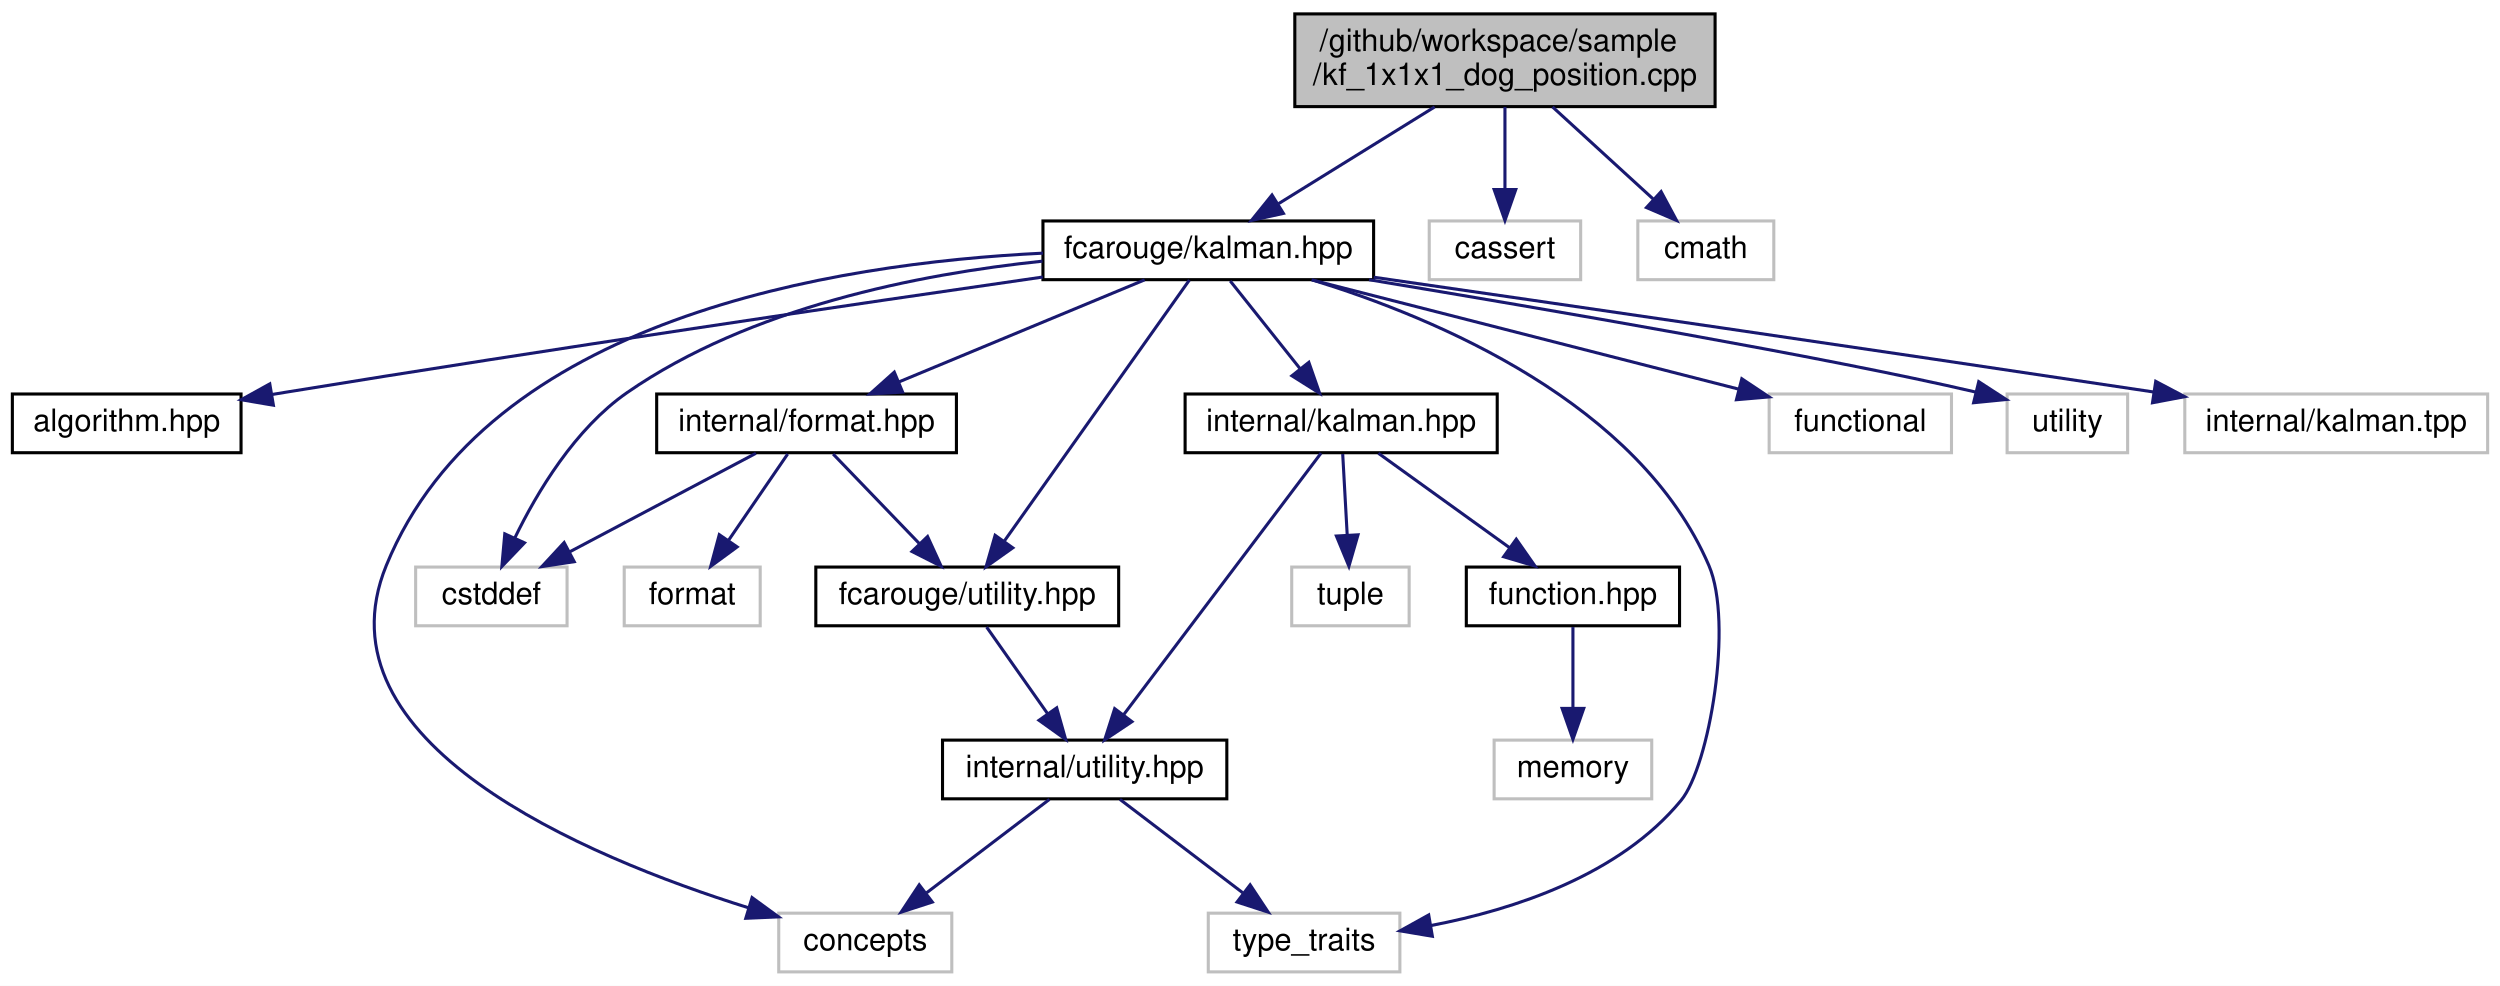
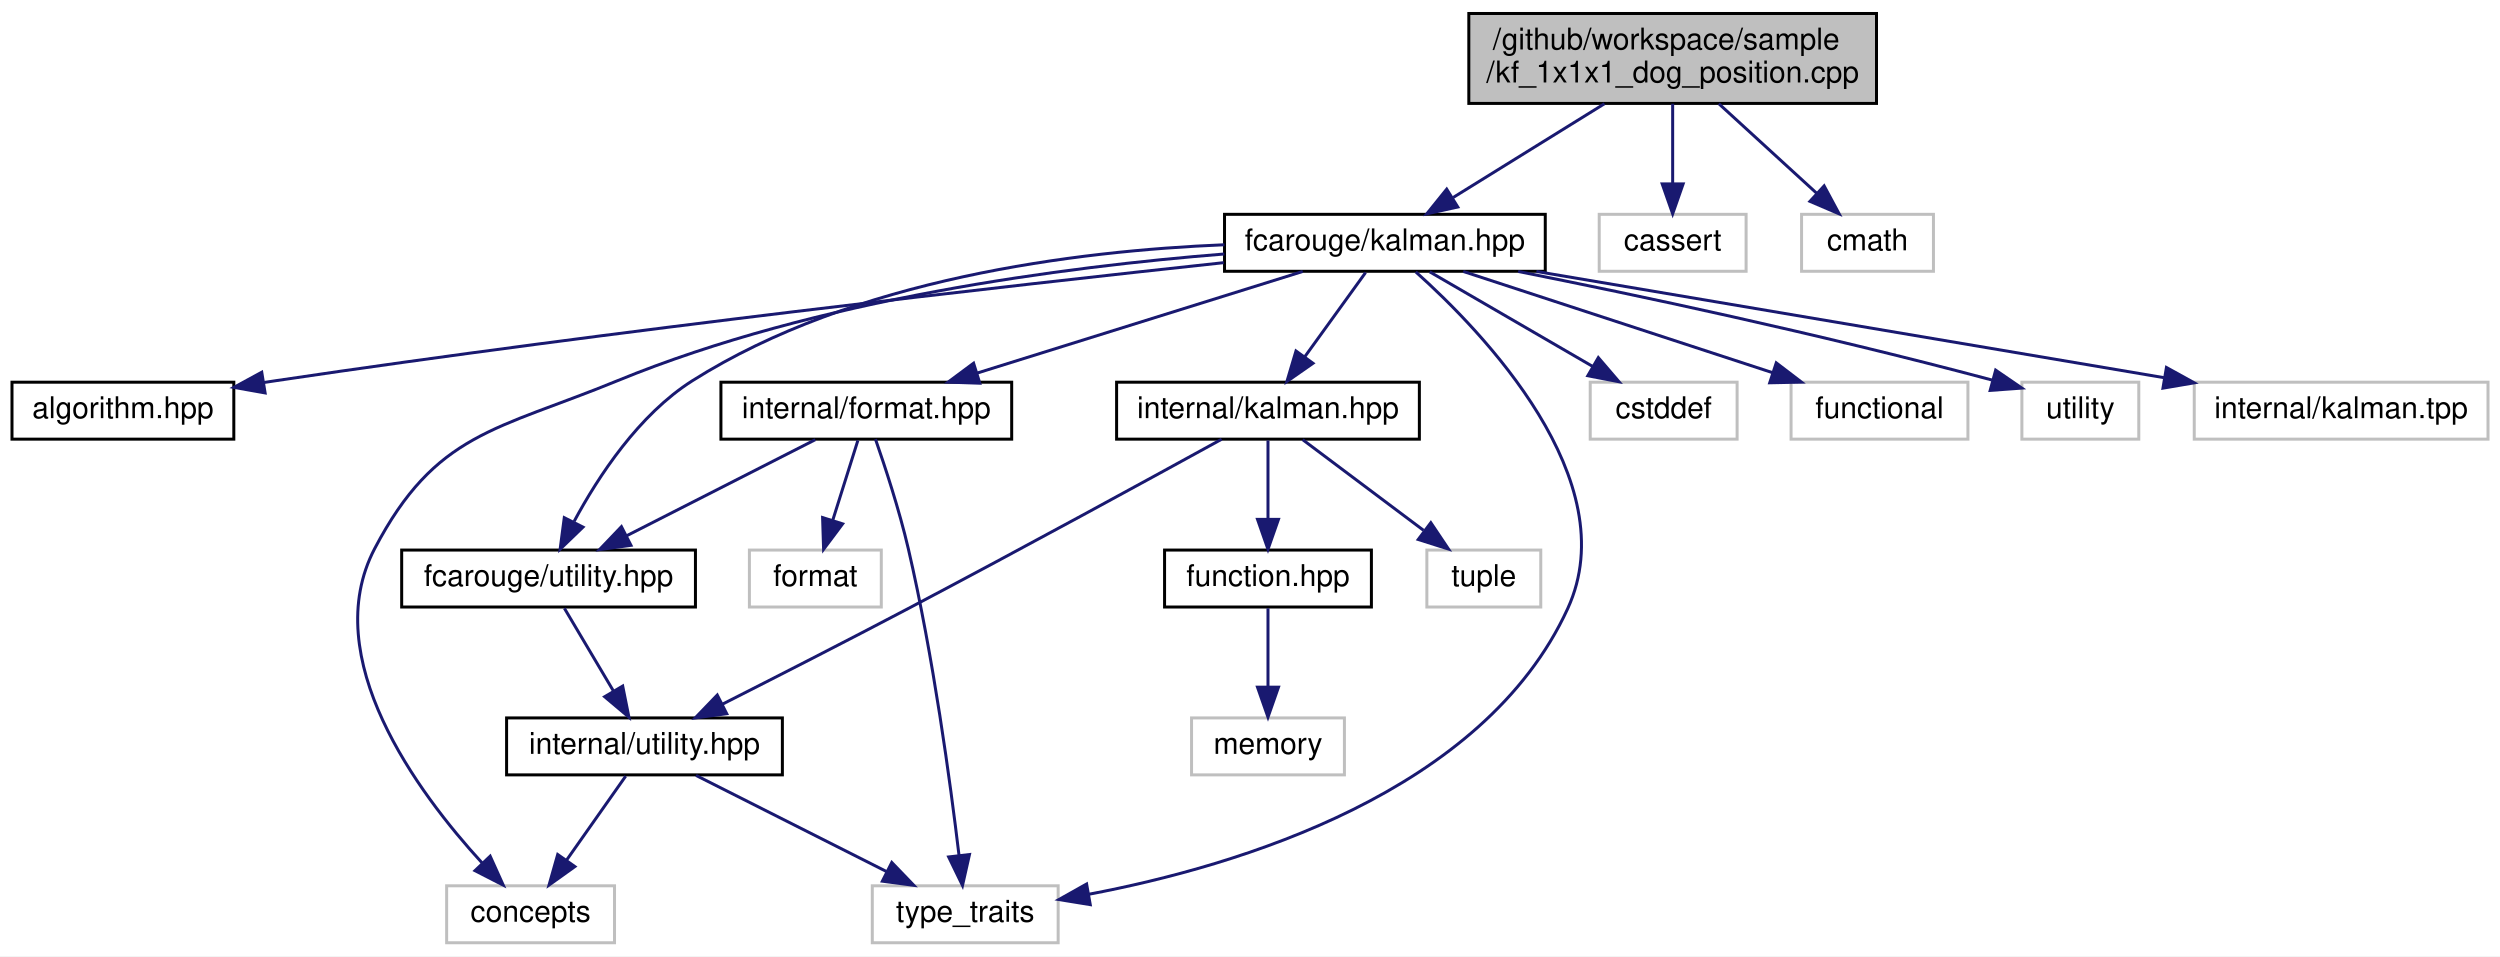
- <svg xmlns="http://www.w3.org/2000/svg" xmlns:xlink="http://www.w3.org/1999/xlink" width="809pt" height="319pt" viewBox="0.00 0.00 809.00 319.00">
+ <svg xmlns="http://www.w3.org/2000/svg" xmlns:xlink="http://www.w3.org/1999/xlink" width="834pt" height="319pt" viewBox="0.00 0.00 834.00 319.00">
  <g id="graph0" class="graph" transform="scale(1 1) rotate(0) translate(4 315)">
-     <polygon fill="white" stroke="transparent" points="-4,4 -4,-315 805,-315 805,4 -4,4" />
+     <polygon fill="white" stroke="transparent" points="-4,4 -4,-315 830,-315 830,4 -4,4" />
    <g id="node1" class="node">
      <g id="a_node1">
        <a xlink:title=" ">
-           <polygon fill="#bfbfbf" stroke="black" points="415,-280.5 415,-310.5 551,-310.5 551,-280.5 415,-280.5" />
-           <text text-anchor="start" x="423" y="-298.5" font-family="Helvetica,sans-Serif" font-size="10.00">/github/workspace/sample</text>
-           <text text-anchor="middle" x="483" y="-287.5" font-family="Helvetica,sans-Serif" font-size="10.00">/kf_1x1x1_dog_position.cpp</text>
+           <polygon fill="#bfbfbf" stroke="black" points="486,-280.5 486,-310.5 622,-310.5 622,-280.5 486,-280.5" />
+           <text text-anchor="start" x="494" y="-298.5" font-family="Helvetica,sans-Serif" font-size="10.00">/github/workspace/sample</text>
+           <text text-anchor="middle" x="554" y="-287.5" font-family="Helvetica,sans-Serif" font-size="10.00">/kf_1x1x1_dog_position.cpp</text>
        </a>
      </g>
    </g>
    <g id="node2" class="node">
      <g id="a_node2">
        <a xlink:href="kalman_8hpp.xhtml" target="_top" xlink:title="The Kalman filter class and library top-level header.">
-           <polygon fill="white" stroke="black" points="333.5,-224.5 333.5,-243.5 440.5,-243.5 440.5,-224.5 333.5,-224.5" />
-           <text text-anchor="middle" x="387" y="-231.5" font-family="Helvetica,sans-Serif" font-size="10.00">fcarouge/kalman.hpp</text>
+           <polygon fill="white" stroke="black" points="404.5,-224.5 404.5,-243.5 511.5,-243.5 511.5,-224.5 404.5,-224.5" />
+           <text text-anchor="middle" x="458" y="-231.5" font-family="Helvetica,sans-Serif" font-size="10.00">fcarouge/kalman.hpp</text>
        </a>
      </g>
    </g>
    <g id="edge1" class="edge">
-       <path fill="none" stroke="midnightblue" d="M460.25,-280.4C445.01,-270.95 425.01,-258.56 409.76,-249.11" />
-       <polygon fill="midnightblue" stroke="midnightblue" points="411.31,-245.95 400.97,-243.66 407.62,-251.9 411.31,-245.95" />
+       <path fill="none" stroke="midnightblue" d="M531.25,-280.4C516.01,-270.95 496.01,-258.56 480.76,-249.11" />
+       <polygon fill="midnightblue" stroke="midnightblue" points="482.31,-245.95 471.97,-243.66 478.62,-251.9 482.31,-245.95" />
    </g>
    <g id="node18" class="node">
      <g id="a_node18">
        <a xlink:title=" ">
-           <polygon fill="white" stroke="#bfbfbf" points="458.5,-224.5 458.5,-243.5 507.5,-243.5 507.5,-224.5 458.5,-224.5" />
-           <text text-anchor="middle" x="483" y="-231.5" font-family="Helvetica,sans-Serif" font-size="10.00">cassert</text>
+           <polygon fill="white" stroke="#bfbfbf" points="529.5,-224.5 529.5,-243.5 578.5,-243.5 578.5,-224.5 529.5,-224.5" />
+           <text text-anchor="middle" x="554" y="-231.5" font-family="Helvetica,sans-Serif" font-size="10.00">cassert</text>
        </a>
      </g>
    </g>
    <g id="edge22" class="edge">
-       <path fill="none" stroke="midnightblue" d="M483,-280.4C483,-272.47 483,-262.46 483,-253.86" />
-       <polygon fill="midnightblue" stroke="midnightblue" points="486.5,-253.66 483,-243.66 479.5,-253.66 486.5,-253.66" />
+       <path fill="none" stroke="midnightblue" d="M554,-280.4C554,-272.47 554,-262.46 554,-253.86" />
+       <polygon fill="midnightblue" stroke="midnightblue" points="557.5,-253.66 554,-243.66 550.5,-253.66 557.5,-253.66" />
    </g>
    <g id="node19" class="node">
      <g id="a_node19">
        <a xlink:title=" ">
-           <polygon fill="white" stroke="#bfbfbf" points="526,-224.5 526,-243.5 570,-243.5 570,-224.5 526,-224.5" />
-           <text text-anchor="middle" x="548" y="-231.5" font-family="Helvetica,sans-Serif" font-size="10.00">cmath</text>
+           <polygon fill="white" stroke="#bfbfbf" points="597,-224.5 597,-243.5 641,-243.5 641,-224.5 597,-224.5" />
+           <text text-anchor="middle" x="619" y="-231.5" font-family="Helvetica,sans-Serif" font-size="10.00">cmath</text>
        </a>
      </g>
    </g>
    <g id="edge23" class="edge">
-       <path fill="none" stroke="midnightblue" d="M498.4,-280.4C508.24,-271.4 520.99,-259.72 531.11,-250.47" />
-       <polygon fill="midnightblue" stroke="midnightblue" points="533.53,-252.99 538.54,-243.66 528.8,-247.83 533.53,-252.99" />
+       <path fill="none" stroke="midnightblue" d="M569.4,-280.4C579.24,-271.4 591.99,-259.72 602.11,-250.47" />
+       <polygon fill="midnightblue" stroke="midnightblue" points="604.53,-252.99 609.54,-243.66 599.8,-247.83 604.53,-252.99" />
    </g>
    <g id="node3" class="node">
      <g id="a_node3">
        <a xlink:href="algorithm_8hpp.xhtml" target="_top" xlink:title="The collection of Kalman algorithms.">
          <polygon fill="white" stroke="black" points="0,-168.5 0,-187.5 74,-187.5 74,-168.5 0,-168.5" />
          <text text-anchor="middle" x="37" y="-175.5" font-family="Helvetica,sans-Serif" font-size="10.00">algorithm.hpp</text>
        </a>
      </g>
    </g>
    <g id="edge2" class="edge">
-       <path fill="none" stroke="midnightblue" d="M333.46,-225.36C273.59,-216.72 173.74,-202.02 88,-188 86.73,-187.79 85.44,-187.58 84.14,-187.36" />
-       <polygon fill="midnightblue" stroke="midnightblue" points="84.47,-183.87 74.03,-185.65 83.3,-190.77 84.47,-183.87" />
+       <path fill="none" stroke="midnightblue" d="M404.26,-227.38C332.16,-219.63 200.17,-204.71 88,-188 86.72,-187.81 85.43,-187.61 84.13,-187.41" />
+       <polygon fill="midnightblue" stroke="midnightblue" points="84.44,-183.92 74.01,-185.77 83.32,-190.83 84.44,-183.92" />
    </g>
    <g id="node4" class="node">
      <g id="a_node4">
        <a xlink:href="format_8hpp.xhtml" target="_top" xlink:title=" ">
-           <polygon fill="white" stroke="black" points="208.5,-168.5 208.5,-187.5 305.5,-187.5 305.5,-168.5 208.5,-168.5" />
-           <text text-anchor="middle" x="257" y="-175.5" font-family="Helvetica,sans-Serif" font-size="10.00">internal/format.hpp</text>
+           <polygon fill="white" stroke="black" points="236.5,-168.5 236.5,-187.5 333.5,-187.5 333.5,-168.5 236.5,-168.5" />
+           <text text-anchor="middle" x="285" y="-175.5" font-family="Helvetica,sans-Serif" font-size="10.00">internal/format.hpp</text>
        </a>
      </g>
    </g>
    <g id="edge3" class="edge">
-       <path fill="none" stroke="midnightblue" d="M366.4,-224.44C345.01,-215.56 311.32,-201.56 286.98,-191.45" />
-       <polygon fill="midnightblue" stroke="midnightblue" points="288.08,-188.12 277.5,-187.52 285.39,-194.58 288.08,-188.12" />
+       <path fill="none" stroke="midnightblue" d="M430.59,-224.44C401.23,-215.28 354.48,-200.69 321.9,-190.52" />
+       <polygon fill="midnightblue" stroke="midnightblue" points="322.87,-187.16 312.28,-187.52 320.79,-193.84 322.87,-187.16" />
    </g>
    <g id="node5" class="node">
      <g id="a_node5">
        <a xlink:href="utility_8hpp.xhtml" target="_top" xlink:title="The collection of utilities supporting the library.">
-           <polygon fill="white" stroke="black" points="260,-112.5 260,-131.5 358,-131.5 358,-112.5 260,-112.5" />
-           <text text-anchor="middle" x="309" y="-119.5" font-family="Helvetica,sans-Serif" font-size="10.00">fcarouge/utility.hpp</text>
+           <polygon fill="white" stroke="black" points="130,-112.5 130,-131.5 228,-131.5 228,-112.5 130,-112.5" />
+           <text text-anchor="middle" x="179" y="-119.5" font-family="Helvetica,sans-Serif" font-size="10.00">fcarouge/utility.hpp</text>
        </a>
      </g>
    </g>
    <g id="edge15" class="edge">
-       <path fill="none" stroke="midnightblue" d="M380.88,-224.37C368.01,-206.22 337.93,-163.8 321.05,-139.99" />
-       <polygon fill="midnightblue" stroke="midnightblue" points="323.73,-137.72 315.09,-131.59 318.02,-141.77 323.73,-137.72" />
+       <path fill="none" stroke="midnightblue" d="M404.46,-233.35C354.87,-231.31 280.88,-222.05 227,-188 209.08,-176.67 195.59,-156.07 187.54,-141.09" />
+       <polygon fill="midnightblue" stroke="midnightblue" points="190.49,-139.15 182.86,-131.8 184.24,-142.3 190.49,-139.15" />
    </g>
    <g id="node7" class="node">
      <g id="a_node7">
        <a xlink:title=" ">
-           <polygon fill="white" stroke="#bfbfbf" points="248,-0.5 248,-19.5 304,-19.5 304,-0.5 248,-0.5" />
-           <text text-anchor="middle" x="276" y="-7.5" font-family="Helvetica,sans-Serif" font-size="10.00">concepts</text>
+           <polygon fill="white" stroke="#bfbfbf" points="145,-0.5 145,-19.5 201,-19.5 201,-0.5 145,-0.5" />
+           <text text-anchor="middle" x="173" y="-7.5" font-family="Helvetica,sans-Serif" font-size="10.00">concepts</text>
        </a>
      </g>
    </g>
    <g id="edge16" class="edge">
-       <path fill="none" stroke="midnightblue" d="M333.5,-233.08C265.69,-229.78 153.67,-211.9 121,-132 97.57,-74.71 185.08,-37.87 238.14,-21.26" />
-       <polygon fill="midnightblue" stroke="midnightblue" points="239.37,-24.54 247.93,-18.3 237.34,-17.84 239.37,-24.54" />
+       <path fill="none" stroke="midnightblue" d="M404.43,-230.27C351.32,-226.04 268.48,-215.29 202,-188 161.51,-171.38 141.32,-170.76 121,-132 101.91,-95.59 135.29,-50.64 156.85,-27.1" />
+       <polygon fill="midnightblue" stroke="midnightblue" points="159.52,-29.38 163.88,-19.72 154.45,-24.55 159.52,-29.38" />
    </g>
    <g id="node8" class="node">
      <g id="a_node8">
        <a xlink:title=" ">
-           <polygon fill="white" stroke="#bfbfbf" points="387,-0.5 387,-19.5 449,-19.5 449,-0.5 387,-0.5" />
-           <text text-anchor="middle" x="418" y="-7.5" font-family="Helvetica,sans-Serif" font-size="10.00">type_traits</text>
+           <polygon fill="white" stroke="#bfbfbf" points="287,-0.5 287,-19.5 349,-19.5 349,-0.5 287,-0.5" />
+           <text text-anchor="middle" x="318" y="-7.5" font-family="Helvetica,sans-Serif" font-size="10.00">type_traits</text>
        </a>
      </g>
    </g>
    <g id="edge19" class="edge">
-       <path fill="none" stroke="midnightblue" d="M420.61,-224.43C461.1,-211.97 526.5,-184.38 549,-132 556.96,-113.47 549.16,-67.13 540,-56 520.16,-31.88 486.14,-20.69 459.06,-15.5" />
-       <polygon fill="midnightblue" stroke="midnightblue" points="459.51,-12.02 449.06,-13.78 458.33,-18.92 459.51,-12.02" />
+       <path fill="none" stroke="midnightblue" d="M468.29,-224.3C490.35,-204.56 538.61,-154.77 519,-112 490.91,-50.72 409.32,-26.16 359.15,-16.66" />
+       <polygon fill="midnightblue" stroke="midnightblue" points="359.71,-13.21 349.25,-14.91 358.49,-20.1 359.71,-13.21" />
+     </g>
+     <g id="node10" class="node">
+       <g id="a_node10">
+         <a xlink:href="internal_2kalman_8hpp.xhtml" target="_top" xlink:title=" ">
+           <polygon fill="white" stroke="black" points="368.5,-168.5 368.5,-187.5 469.5,-187.5 469.5,-168.5 368.5,-168.5" />
+           <text text-anchor="middle" x="419" y="-175.5" font-family="Helvetica,sans-Serif" font-size="10.00">internal/kalman.hpp</text>
+         </a>
+       </g>
+     </g>
+     <g id="edge10" class="edge">
+       <path fill="none" stroke="midnightblue" d="M451.56,-224.08C446.05,-216.46 437.97,-205.26 431.24,-195.94" />
+       <polygon fill="midnightblue" stroke="midnightblue" points="434.01,-193.81 425.32,-187.75 428.34,-197.91 434.01,-193.81" />
+     </g>
+     <g id="node14" class="node">
+       <g id="a_node14">
+         <a xlink:title=" ">
+           <polygon fill="white" stroke="#bfbfbf" points="526.5,-168.5 526.5,-187.5 575.5,-187.5 575.5,-168.5 526.5,-168.5" />
+           <text text-anchor="middle" x="551" y="-175.5" font-family="Helvetica,sans-Serif" font-size="10.00">cstddef</text>
+         </a>
+       </g>
+     </g>
+     <g id="edge17" class="edge">
+       <path fill="none" stroke="midnightblue" d="M472.94,-224.32C487.59,-215.82 510.13,-202.73 527.24,-192.8" />
+       <polygon fill="midnightblue" stroke="midnightblue" points="529.2,-195.7 536.1,-187.65 525.69,-189.65 529.2,-195.7" />
+     </g>
+     <g id="node15" class="node">
+       <g id="a_node15">
+         <a xlink:title=" ">
+           <polygon fill="white" stroke="#bfbfbf" points="593.5,-168.5 593.5,-187.5 652.5,-187.5 652.5,-168.5 593.5,-168.5" />
+           <text text-anchor="middle" x="623" y="-175.5" font-family="Helvetica,sans-Serif" font-size="10.00">functional</text>
+         </a>
+       </g>
+     </g>
+     <g id="edge18" class="edge">
+       <path fill="none" stroke="midnightblue" d="M484.14,-224.44C512.02,-215.32 556.35,-200.81 587.4,-190.65" />
+       <polygon fill="midnightblue" stroke="midnightblue" points="588.56,-193.95 596.98,-187.52 586.38,-187.3 588.56,-193.95" />
+     </g>
+     <g id="node16" class="node">
+       <g id="a_node16">
+         <a xlink:title=" ">
+           <polygon fill="white" stroke="#bfbfbf" points="670.5,-168.5 670.5,-187.5 709.5,-187.5 709.5,-168.5 670.5,-168.5" />
+           <text text-anchor="middle" x="690" y="-175.5" font-family="Helvetica,sans-Serif" font-size="10.00">utility</text>
+         </a>
+       </g>
+     </g>
+     <g id="edge20" class="edge">
+       <path fill="none" stroke="midnightblue" d="M502.46,-224.44C541.8,-216.6 600.91,-204.12 660.53,-188.22" />
+       <polygon fill="midnightblue" stroke="midnightblue" points="661.75,-191.52 670.49,-185.53 659.92,-184.76 661.75,-191.52" />
+     </g>
+     <g id="node17" class="node">
+       <g id="a_node17">
+         <a xlink:title=" ">
+           <polygon fill="white" stroke="#bfbfbf" points="728,-168.5 728,-187.5 826,-187.5 826,-168.5 728,-168.5" />
+           <text text-anchor="middle" x="777" y="-175.5" font-family="Helvetica,sans-Serif" font-size="10.00">internal/kalman.tpp</text>
+         </a>
+       </g>
+     </g>
+     <g id="edge21" class="edge">
+       <path fill="none" stroke="midnightblue" d="M508.55,-224.44C565.43,-214.81 657.72,-199.19 717.89,-189.01" />
+       <polygon fill="midnightblue" stroke="midnightblue" points="718.72,-192.41 728,-187.29 717.56,-185.51 718.72,-192.41" />
+     </g>
+     <g id="edge4" class="edge">
+       <path fill="none" stroke="midnightblue" d="M267.97,-168.32C250.97,-159.66 224.62,-146.24 205.01,-136.25" />
+       <polygon fill="midnightblue" stroke="midnightblue" points="206.49,-133.08 195.99,-131.65 203.31,-139.31 206.49,-133.08" />
+     </g>
+     <g id="edge9" class="edge">
+       <path fill="none" stroke="midnightblue" d="M288.06,-168.48C291.19,-159.5 296,-144.91 299,-132 307.33,-96.23 313.07,-53.64 315.92,-29.72" />
+       <polygon fill="midnightblue" stroke="midnightblue" points="319.42,-29.93 317.09,-19.59 312.47,-29.12 319.42,-29.93" />
    </g>
    <g id="node9" class="node">
      <g id="a_node9">
        <a xlink:title=" ">
-           <polygon fill="white" stroke="#bfbfbf" points="130.5,-112.5 130.5,-131.5 179.5,-131.5 179.5,-112.5 130.5,-112.5" />
-           <text text-anchor="middle" x="155" y="-119.5" font-family="Helvetica,sans-Serif" font-size="10.00">cstddef</text>
-         </a>
-       </g>
-     </g>
-     <g id="edge17" class="edge">
-       <path fill="none" stroke="midnightblue" d="M333.35,-230.49C293.26,-226.3 238.74,-215.5 199,-188 182.07,-176.28 169.79,-155.75 162.58,-140.89" />
-       <polygon fill="midnightblue" stroke="midnightblue" points="165.72,-139.34 158.4,-131.69 159.35,-142.24 165.72,-139.34" />
-     </g>
-     <g id="node11" class="node">
-       <g id="a_node11">
-         <a xlink:href="internal_2kalman_8hpp.xhtml" target="_top" xlink:title=" ">
-           <polygon fill="white" stroke="black" points="379.5,-168.5 379.5,-187.5 480.5,-187.5 480.5,-168.5 379.5,-168.5" />
-           <text text-anchor="middle" x="430" y="-175.5" font-family="Helvetica,sans-Serif" font-size="10.00">internal/kalman.hpp</text>
-         </a>
-       </g>
-     </g>
-     <g id="edge10" class="edge">
-       <path fill="none" stroke="midnightblue" d="M394.1,-224.08C400.24,-216.38 409.27,-205.03 416.74,-195.65" />
-       <polygon fill="midnightblue" stroke="midnightblue" points="419.54,-197.75 423.03,-187.75 414.06,-193.39 419.54,-197.75" />
-     </g>
-     <g id="node15" class="node">
-       <g id="a_node15">
-         <a xlink:title=" ">
-           <polygon fill="white" stroke="#bfbfbf" points="568.5,-168.5 568.5,-187.5 627.5,-187.5 627.5,-168.5 568.5,-168.5" />
-           <text text-anchor="middle" x="598" y="-175.5" font-family="Helvetica,sans-Serif" font-size="10.00">functional</text>
-         </a>
-       </g>
-     </g>
-     <g id="edge18" class="edge">
-       <path fill="none" stroke="midnightblue" d="M420.43,-224.44C457.95,-214.84 518.77,-199.28 558.58,-189.09" />
-       <polygon fill="midnightblue" stroke="midnightblue" points="559.65,-192.43 568.47,-186.56 557.91,-185.65 559.65,-192.43" />
-     </g>
-     <g id="node16" class="node">
-       <g id="a_node16">
-         <a xlink:title=" ">
-           <polygon fill="white" stroke="#bfbfbf" points="645.5,-168.5 645.5,-187.5 684.5,-187.5 684.5,-168.5 645.5,-168.5" />
-           <text text-anchor="middle" x="665" y="-175.5" font-family="Helvetica,sans-Serif" font-size="10.00">utility</text>
-         </a>
-       </g>
-     </g>
-     <g id="edge20" class="edge">
-       <path fill="none" stroke="midnightblue" d="M439.01,-224.48C496.64,-214.89 586.94,-199.44 635.28,-188.14" />
-       <polygon fill="midnightblue" stroke="midnightblue" points="636.32,-191.49 645.21,-185.72 634.66,-184.68 636.32,-191.49" />
-     </g>
-     <g id="node17" class="node">
-       <g id="a_node17">
-         <a xlink:title=" ">
-           <polygon fill="white" stroke="#bfbfbf" points="703,-168.5 703,-187.5 801,-187.5 801,-168.5 703,-168.5" />
-           <text text-anchor="middle" x="752" y="-175.5" font-family="Helvetica,sans-Serif" font-size="10.00">internal/kalman.tpp</text>
-         </a>
-       </g>
-     </g>
-     <g id="edge21" class="edge">
-       <path fill="none" stroke="midnightblue" d="M440.54,-225.29C499.72,-216.74 598.16,-202.42 692.91,-188.15" />
-       <polygon fill="midnightblue" stroke="midnightblue" points="693.59,-191.59 702.96,-186.64 692.55,-184.67 693.59,-191.59" />
-     </g>
-     <g id="edge4" class="edge">
-       <path fill="none" stroke="midnightblue" d="M265.59,-168.08C273.16,-160.22 284.38,-148.57 293.51,-139.08" />
-       <polygon fill="midnightblue" stroke="midnightblue" points="296.16,-141.38 300.57,-131.75 291.12,-136.53 296.16,-141.38" />
+           <polygon fill="white" stroke="#bfbfbf" points="246,-112.5 246,-131.5 290,-131.5 290,-112.5 246,-112.5" />
+           <text text-anchor="middle" x="268" y="-119.5" font-family="Helvetica,sans-Serif" font-size="10.00">format</text>
+         </a>
+       </g>
    </g>
    <g id="edge8" class="edge">
-       <path fill="none" stroke="midnightblue" d="M240.61,-168.32C224.33,-159.7 199.13,-146.36 180.28,-136.39" />
-       <polygon fill="midnightblue" stroke="midnightblue" points="181.82,-133.24 171.35,-131.65 178.55,-139.43 181.82,-133.24" />
-     </g>
-     <g id="node10" class="node">
-       <g id="a_node10">
-         <a xlink:title=" ">
-           <polygon fill="white" stroke="#bfbfbf" points="198,-112.5 198,-131.5 242,-131.5 242,-112.5 198,-112.5" />
-           <text text-anchor="middle" x="220" y="-119.5" font-family="Helvetica,sans-Serif" font-size="10.00">format</text>
-         </a>
-       </g>
-     </g>
-     <g id="edge9" class="edge">
-       <path fill="none" stroke="midnightblue" d="M250.89,-168.08C245.72,-160.53 238.15,-149.49 231.81,-140.23" />
-       <polygon fill="midnightblue" stroke="midnightblue" points="234.54,-138.02 226,-131.75 228.76,-141.98 234.54,-138.02" />
+       <path fill="none" stroke="midnightblue" d="M282.19,-168.08C279.92,-160.85 276.63,-150.41 273.79,-141.4" />
+       <polygon fill="midnightblue" stroke="midnightblue" points="277.1,-140.24 270.75,-131.75 270.42,-142.34 277.1,-140.24" />
    </g>
    <g id="node6" class="node">
      <g id="a_node6">
        <a xlink:href="internal_2utility_8hpp.xhtml" target="_top" xlink:title=" ">
-           <polygon fill="white" stroke="black" points="301,-56.5 301,-75.5 393,-75.5 393,-56.5 301,-56.5" />
-           <text text-anchor="middle" x="347" y="-63.5" font-family="Helvetica,sans-Serif" font-size="10.00">internal/utility.hpp</text>
+           <polygon fill="white" stroke="black" points="165,-56.5 165,-75.5 257,-75.5 257,-56.5 165,-56.5" />
+           <text text-anchor="middle" x="211" y="-63.5" font-family="Helvetica,sans-Serif" font-size="10.00">internal/utility.hpp</text>
        </a>
      </g>
    </g>
    <g id="edge5" class="edge">
-       <path fill="none" stroke="midnightblue" d="M315.27,-112.08C320.64,-104.46 328.52,-93.26 335.08,-83.94" />
-       <polygon fill="midnightblue" stroke="midnightblue" points="337.95,-85.94 340.84,-75.75 332.22,-81.91 337.95,-85.94" />
+       <path fill="none" stroke="midnightblue" d="M184.28,-112.08C188.71,-104.61 195.16,-93.72 200.62,-84.52" />
+       <polygon fill="midnightblue" stroke="midnightblue" points="203.73,-86.14 205.81,-75.75 197.71,-82.57 203.73,-86.14" />
    </g>
    <g id="edge6" class="edge">
-       <path fill="none" stroke="midnightblue" d="M335.59,-56.32C324.89,-48.18 308.66,-35.84 295.84,-26.09" />
-       <polygon fill="midnightblue" stroke="midnightblue" points="297.69,-23.1 287.61,-19.83 293.46,-28.67 297.69,-23.1" />
+       <path fill="none" stroke="midnightblue" d="M204.73,-56.08C199.36,-48.46 191.48,-37.26 184.92,-27.94" />
+       <polygon fill="midnightblue" stroke="midnightblue" points="187.78,-25.91 179.16,-19.75 182.05,-29.94 187.78,-25.91" />
    </g>
    <g id="edge7" class="edge">
-       <path fill="none" stroke="midnightblue" d="M358.41,-56.32C369.11,-48.18 385.34,-35.84 398.16,-26.09" />
-       <polygon fill="midnightblue" stroke="midnightblue" points="400.54,-28.67 406.39,-19.83 396.31,-23.1 400.54,-28.67" />
+       <path fill="none" stroke="midnightblue" d="M228.19,-56.32C245.35,-47.66 271.95,-34.24 291.75,-24.25" />
+       <polygon fill="midnightblue" stroke="midnightblue" points="293.5,-27.28 300.85,-19.65 290.35,-21.04 293.5,-27.28" />
    </g>
    <g id="edge13" class="edge">
-       <path fill="none" stroke="midnightblue" d="M423.49,-168.37C409.73,-150.14 377.5,-107.43 359.58,-83.68" />
-       <polygon fill="midnightblue" stroke="midnightblue" points="362.3,-81.47 353.48,-75.59 356.71,-85.68 362.3,-81.47" />
+       <path fill="none" stroke="midnightblue" d="M403.53,-168.47C380.73,-155.93 336.74,-131.87 299,-112 278.25,-101.07 254.57,-88.99 237,-80.09" />
+       <polygon fill="midnightblue" stroke="midnightblue" points="238.44,-76.9 227.93,-75.51 235.28,-83.14 238.44,-76.9" />
+     </g>
+     <g id="node11" class="node">
+       <g id="a_node11">
+         <a xlink:href="function_8hpp.xhtml" target="_top" xlink:title=" ">
+           <polygon fill="white" stroke="black" points="384.5,-112.5 384.5,-131.5 453.5,-131.5 453.5,-112.5 384.5,-112.5" />
+           <text text-anchor="middle" x="419" y="-119.5" font-family="Helvetica,sans-Serif" font-size="10.00">function.hpp</text>
+         </a>
+       </g>
+     </g>
+     <g id="edge11" class="edge">
+       <path fill="none" stroke="midnightblue" d="M419,-168.08C419,-161.01 419,-150.86 419,-141.99" />
+       <polygon fill="midnightblue" stroke="midnightblue" points="422.5,-141.75 419,-131.75 415.5,-141.75 422.5,-141.75" />
+     </g>
+     <g id="node13" class="node">
+       <g id="a_node13">
+         <a xlink:title=" ">
+           <polygon fill="white" stroke="#bfbfbf" points="472,-112.5 472,-131.5 510,-131.5 510,-112.5 472,-112.5" />
+           <text text-anchor="middle" x="491" y="-119.5" font-family="Helvetica,sans-Serif" font-size="10.00">tuple</text>
+         </a>
+       </g>
+     </g>
+     <g id="edge14" class="edge">
+       <path fill="none" stroke="midnightblue" d="M430.57,-168.32C441.42,-160.18 457.88,-147.84 470.88,-138.09" />
+       <polygon fill="midnightblue" stroke="midnightblue" points="473.32,-140.63 479.22,-131.83 469.12,-135.03 473.32,-140.63" />
    </g>
    <g id="node12" class="node">
      <g id="a_node12">
-         <a xlink:href="function_8hpp.xhtml" target="_top" xlink:title=" ">
-           <polygon fill="white" stroke="black" points="470.5,-112.5 470.5,-131.5 539.5,-131.5 539.5,-112.5 470.5,-112.5" />
-           <text text-anchor="middle" x="505" y="-119.5" font-family="Helvetica,sans-Serif" font-size="10.00">function.hpp</text>
-         </a>
-       </g>
-     </g>
-     <g id="edge11" class="edge">
-       <path fill="none" stroke="midnightblue" d="M442.05,-168.32C453.46,-160.11 470.83,-147.6 484.43,-137.81" />
-       <polygon fill="midnightblue" stroke="midnightblue" points="486.66,-140.52 492.73,-131.83 482.57,-134.84 486.66,-140.52" />
-     </g>
-     <g id="node14" class="node">
-       <g id="a_node14">
-         <a xlink:title=" ">
-           <polygon fill="white" stroke="#bfbfbf" points="414,-112.5 414,-131.5 452,-131.5 452,-112.5 414,-112.5" />
-           <text text-anchor="middle" x="433" y="-119.5" font-family="Helvetica,sans-Serif" font-size="10.00">tuple</text>
-         </a>
-       </g>
-     </g>
-     <g id="edge14" class="edge">
-       <path fill="none" stroke="midnightblue" d="M430.5,-168.08C430.89,-161.01 431.45,-150.86 431.95,-141.99" />
-       <polygon fill="midnightblue" stroke="midnightblue" points="435.45,-141.93 432.51,-131.75 428.46,-141.54 435.45,-141.93" />
-     </g>
-     <g id="node13" class="node">
-       <g id="a_node13">
-         <a xlink:title=" ">
-           <polygon fill="white" stroke="#bfbfbf" points="479.5,-56.5 479.5,-75.5 530.5,-75.5 530.5,-56.5 479.5,-56.5" />
-           <text text-anchor="middle" x="505" y="-63.5" font-family="Helvetica,sans-Serif" font-size="10.00">memory</text>
+         <a xlink:title=" ">
+           <polygon fill="white" stroke="#bfbfbf" points="393.5,-56.5 393.5,-75.5 444.5,-75.5 444.5,-56.5 393.5,-56.5" />
+           <text text-anchor="middle" x="419" y="-63.5" font-family="Helvetica,sans-Serif" font-size="10.00">memory</text>
        </a>
      </g>
    </g>
    <g id="edge12" class="edge">
-       <path fill="none" stroke="midnightblue" d="M505,-112.08C505,-105.01 505,-94.86 505,-85.99" />
-       <polygon fill="midnightblue" stroke="midnightblue" points="508.5,-85.75 505,-75.75 501.5,-85.75 508.5,-85.75" />
+       <path fill="none" stroke="midnightblue" d="M419,-112.08C419,-105.01 419,-94.86 419,-85.99" />
+       <polygon fill="midnightblue" stroke="midnightblue" points="422.5,-85.75 419,-75.75 415.5,-85.75 422.5,-85.75" />
    </g>
  </g>
</svg>
